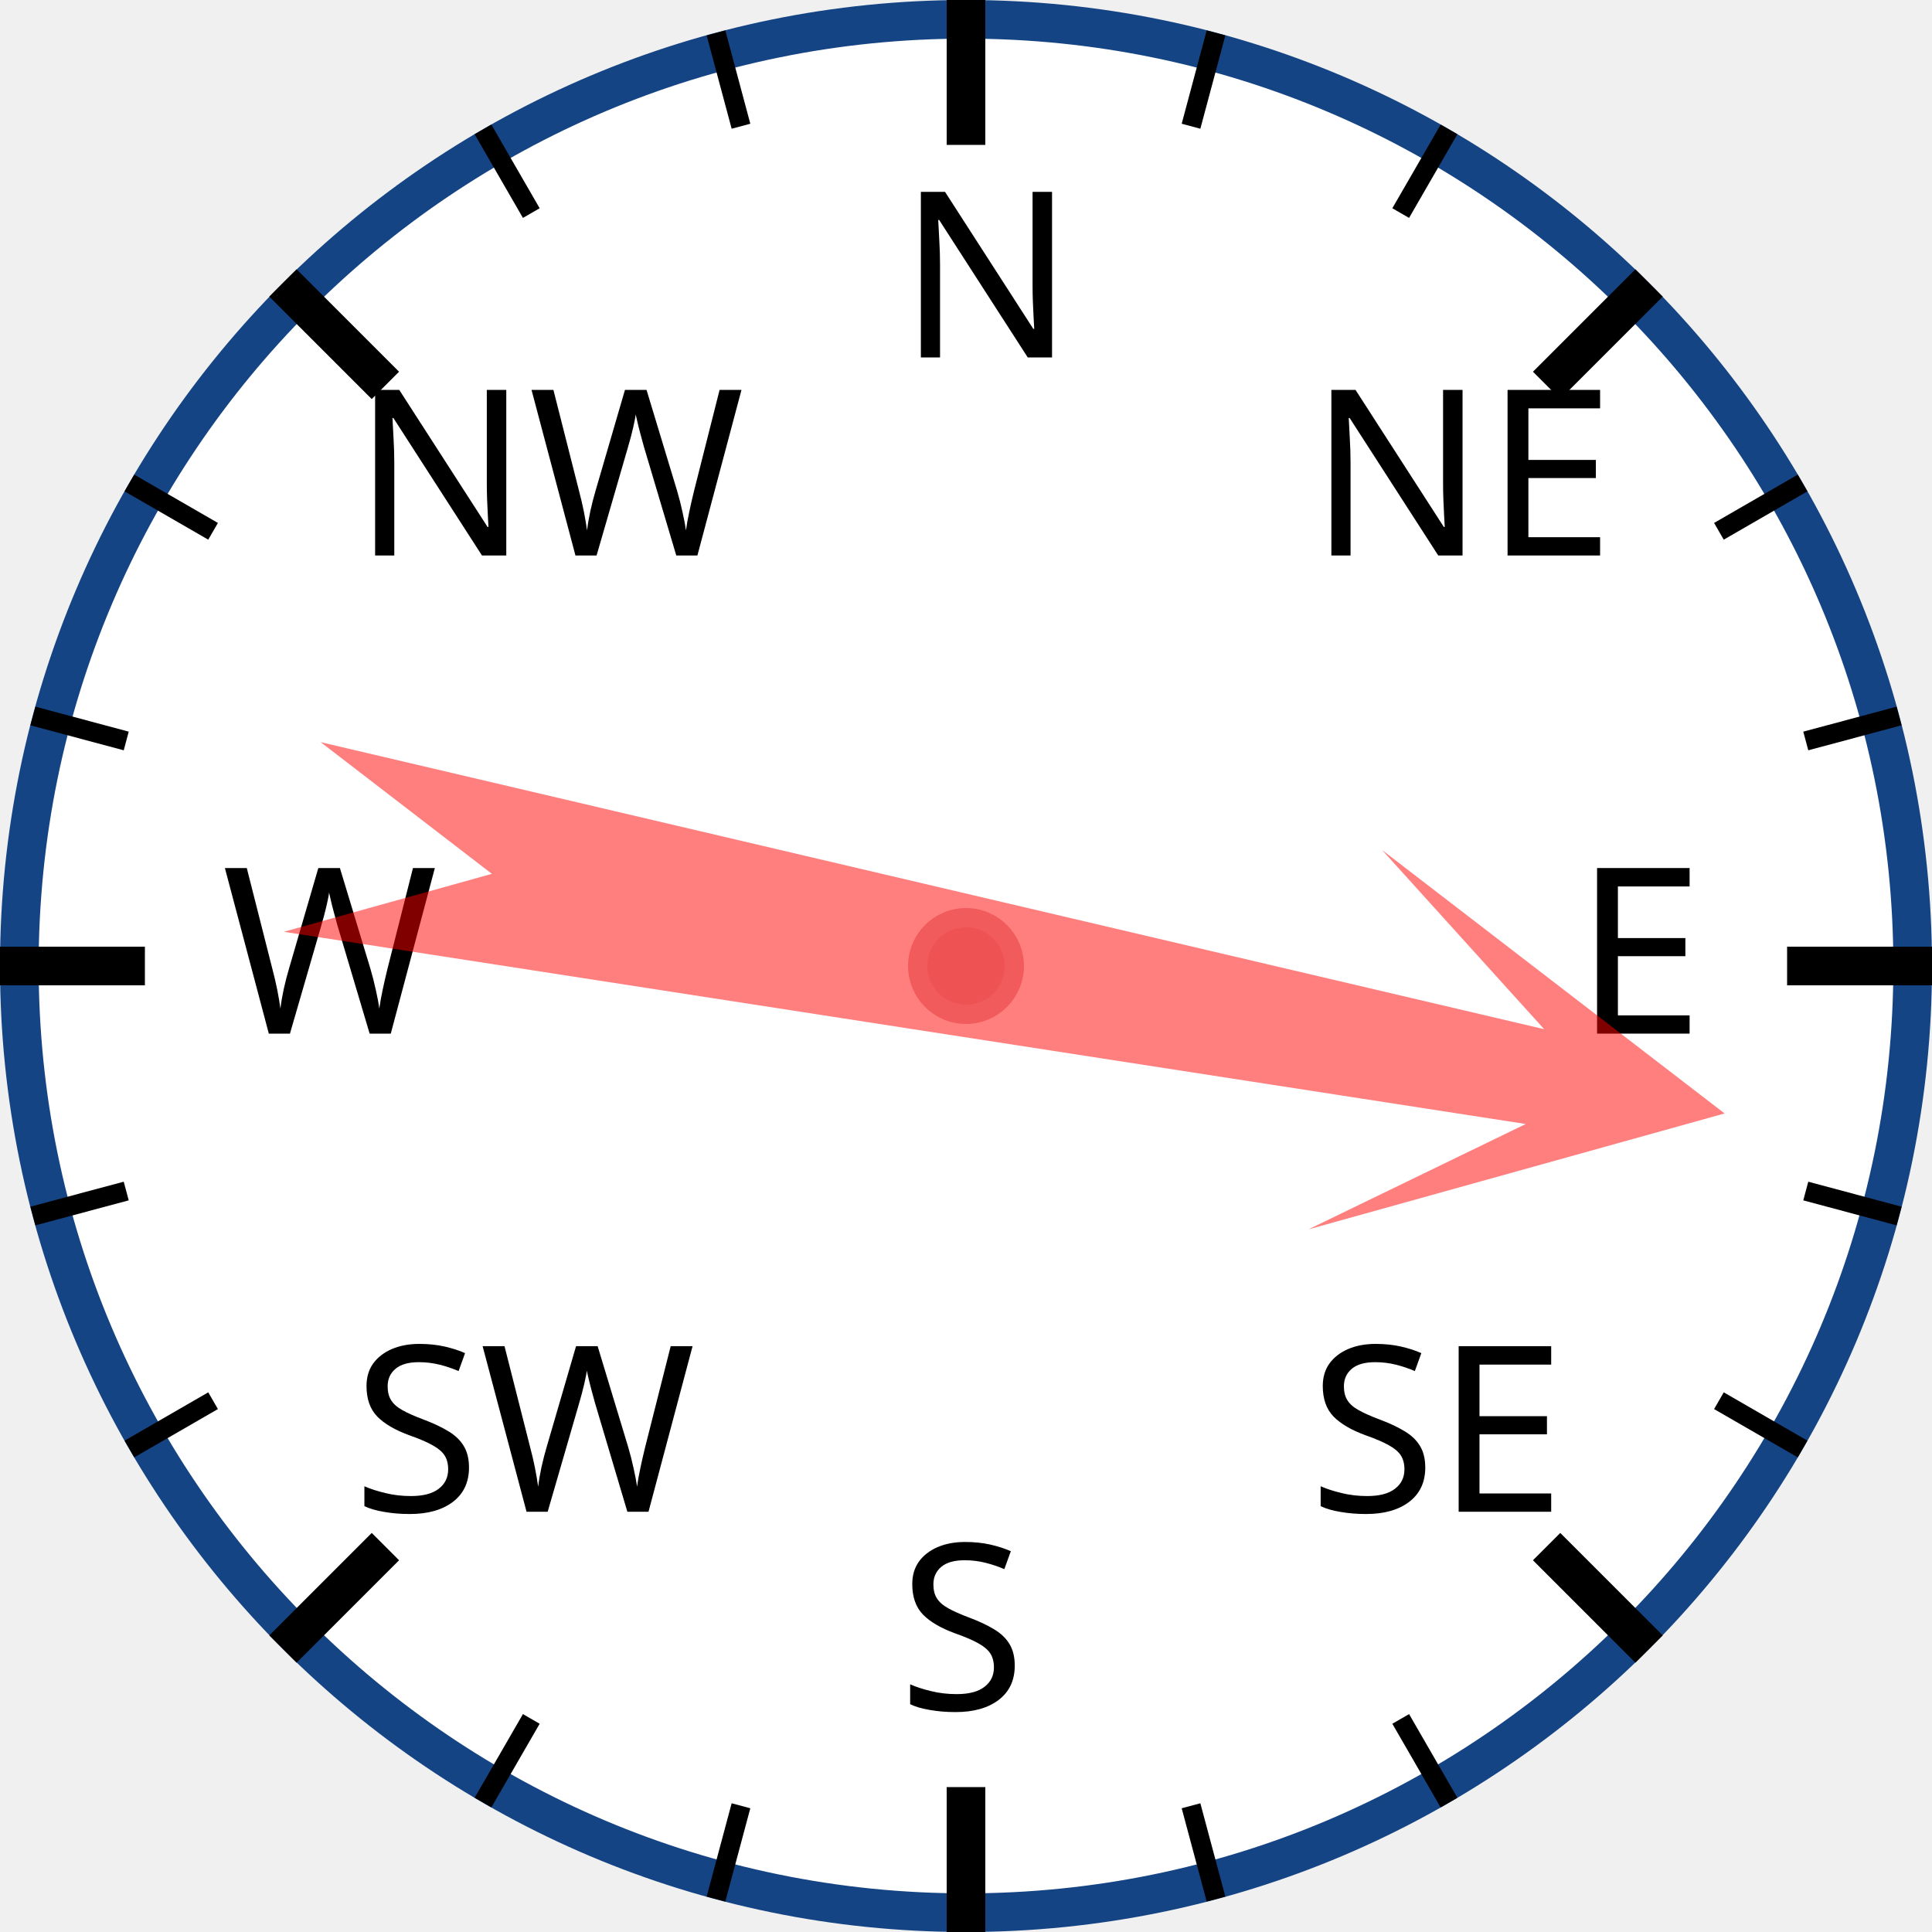
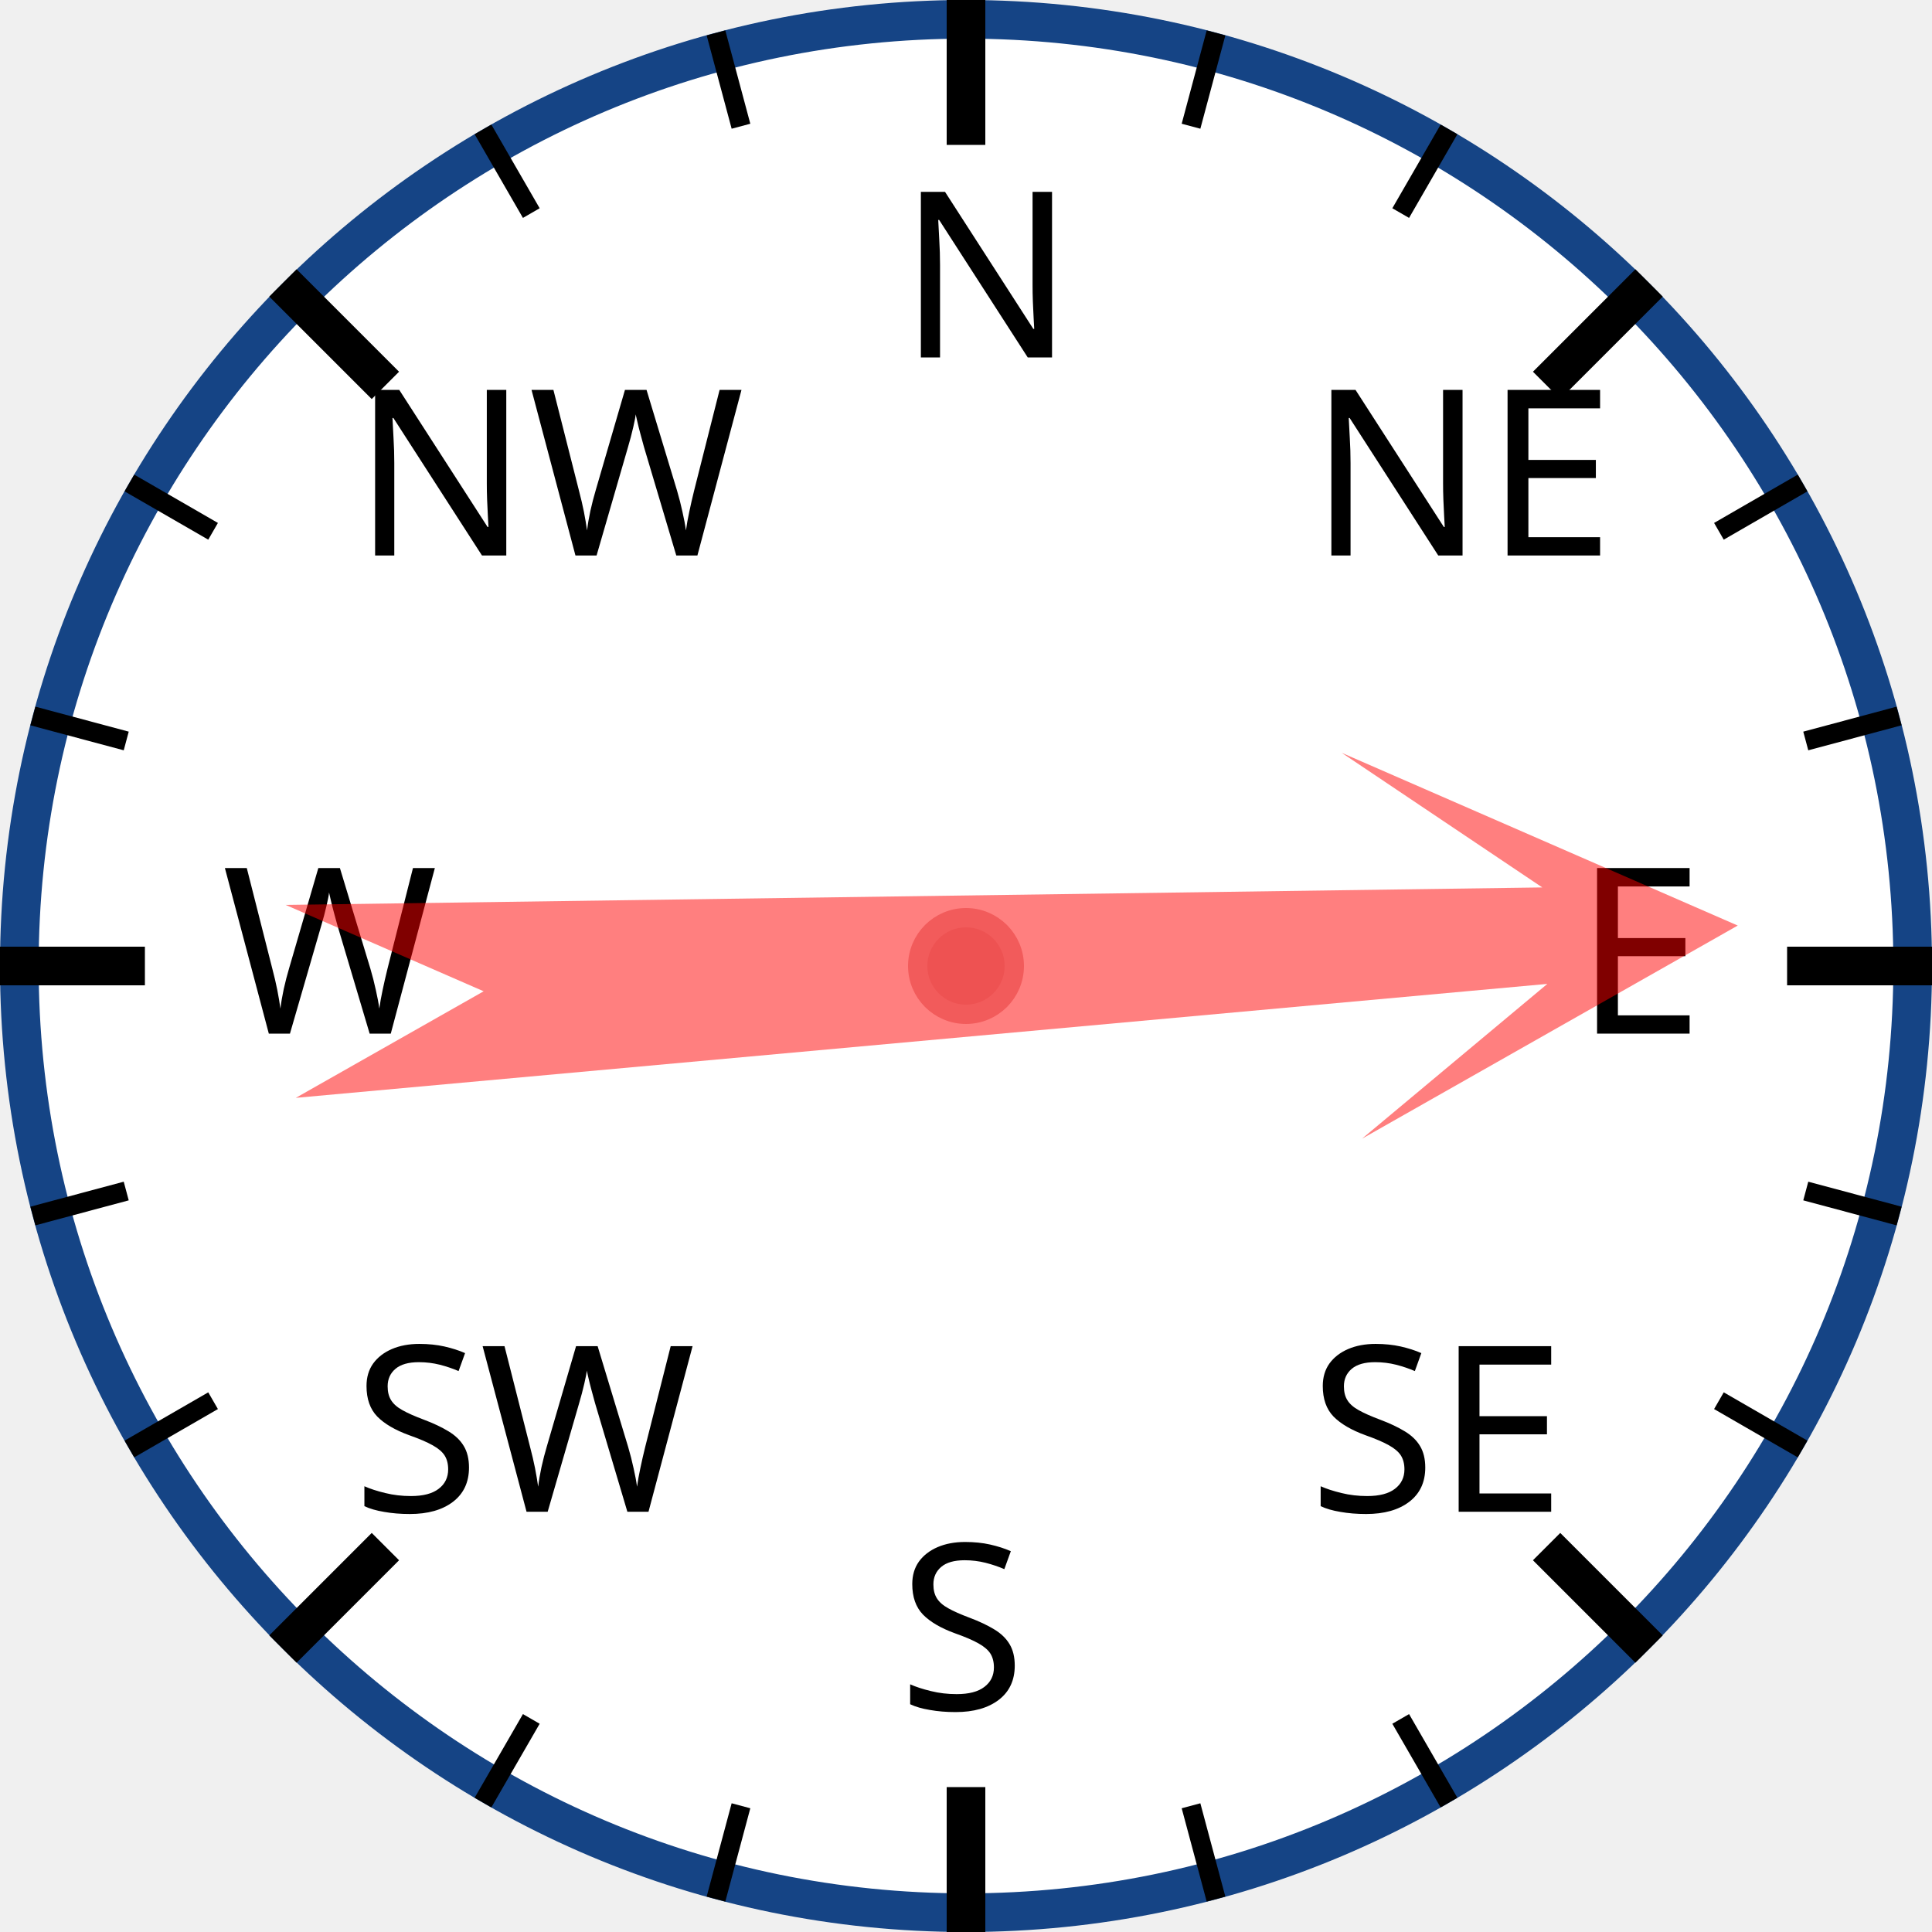
<svg xmlns="http://www.w3.org/2000/svg" width="120px" height="120px" viewBox="0 0 200 200">
  <circle cx="100" cy="100" r="98" style="fill: white; stroke: #154485; stroke-width: 4;" />
  <text x="93.0" y="37.0" style="font-family: sans-serif; font-size: 18pt;">N</text>
  <line x1="100.0" y1="0.0" x2="100.0" y2="15.0" style="stroke: black; stroke-width: 4;" />
  <line x1="74.118" y1="3.407" x2="76.706" y2="13.067" style="stroke: black; stroke-width: 2;" />
  <line x1="50" y1="13.397" x2="55" y2="22.058" style="stroke: black; stroke-width: 2;" />
  <text x="36.503" y="57.503" style="font-family: sans-serif; font-size: 18pt;">NW</text>
  <line x1="29.289" y1="29.289" x2="39.896" y2="39.896" style="stroke: black; stroke-width: 4;" />
  <line x1="13.397" y1="50" x2="22.058" y2="55" style="stroke: black; stroke-width: 2;" />
  <line x1="3.407" y1="74.118" x2="13.067" y2="76.706" style="stroke: black; stroke-width: 2;" />
  <text x="23.0" y="107.0" style="font-family: sans-serif; font-size: 18pt;">W</text>
  <line x1="0.0" y1="100.0" x2="15.0" y2="100.0" style="stroke: black; stroke-width: 4;" />
  <line x1="3.407" y1="125.882" x2="13.067" y2="123.294" style="stroke: black; stroke-width: 2;" />
  <line x1="13.397" y1="150" x2="22.058" y2="145" style="stroke: black; stroke-width: 2;" />
  <text x="36.503" y="156.497" style="font-family: sans-serif; font-size: 18pt;">SW</text>
  <line x1="29.289" y1="170.711" x2="39.896" y2="160.104" style="stroke: black; stroke-width: 4;" />
  <line x1="50" y1="186.603" x2="55" y2="177.942" style="stroke: black; stroke-width: 2;" />
  <line x1="74.118" y1="196.593" x2="76.706" y2="186.933" style="stroke: black; stroke-width: 2;" />
  <text x="93" y="177.0" style="font-family: sans-serif; font-size: 18pt;">S</text>
  <line x1="100" y1="200.0" x2="100" y2="185.0" style="stroke: black; stroke-width: 4;" />
  <line x1="125.882" y1="196.593" x2="123.294" y2="186.933" style="stroke: black; stroke-width: 2;" />
  <line x1="150.0" y1="186.603" x2="145.0" y2="177.942" style="stroke: black; stroke-width: 2;" />
  <text x="135.497" y="156.497" style="font-family: sans-serif; font-size: 18pt;">SE</text>
  <line x1="170.711" y1="170.711" x2="160.104" y2="160.104" style="stroke: black; stroke-width: 4;" />
  <line x1="186.603" y1="150" x2="177.942" y2="145" style="stroke: black; stroke-width: 2;" />
  <line x1="196.593" y1="125.882" x2="186.933" y2="123.294" style="stroke: black; stroke-width: 2;" />
  <text x="163.0" y="107" style="font-family: sans-serif; font-size: 18pt;">E</text>
  <line x1="200.0" y1="100" x2="185.0" y2="100" style="stroke: black; stroke-width: 4;" />
  <line x1="196.593" y1="74.118" x2="186.933" y2="76.706" style="stroke: black; stroke-width: 2;" />
  <line x1="186.603" y1="50" x2="177.942" y2="55" style="stroke: black; stroke-width: 2;" />
  <text x="135.497" y="57.503" style="font-family: sans-serif; font-size: 18pt;">NE</text>
  <line x1="170.711" y1="29.289" x2="160.104" y2="39.896" style="stroke: black; stroke-width: 4;" />
  <line x1="150" y1="13.397" x2="145" y2="22.058" style="stroke: black; stroke-width: 2;" />
  <line x1="125.882" y1="3.407" x2="123.294" y2="13.067" style="stroke: black; stroke-width: 2;" />
-   <polygon points="100 20 120 60 105 40 110 170 100 150 90 170 95 40 80 60" style="fill: red; fill-opacity: 0.5;" transform="rotate(101,100,100)" />
+   <polygon points="100 20 120 60 105 40 110 170 100 150 90 170 95 40 80 60" style="fill: red; fill-opacity: 0.5;" transform="rotate(87,100,100)" />
  <circle cx="100" cy="100" r="5" style="fill: #EE5252; stroke: #F25B5B; stroke-width: 2;" />
</svg>
